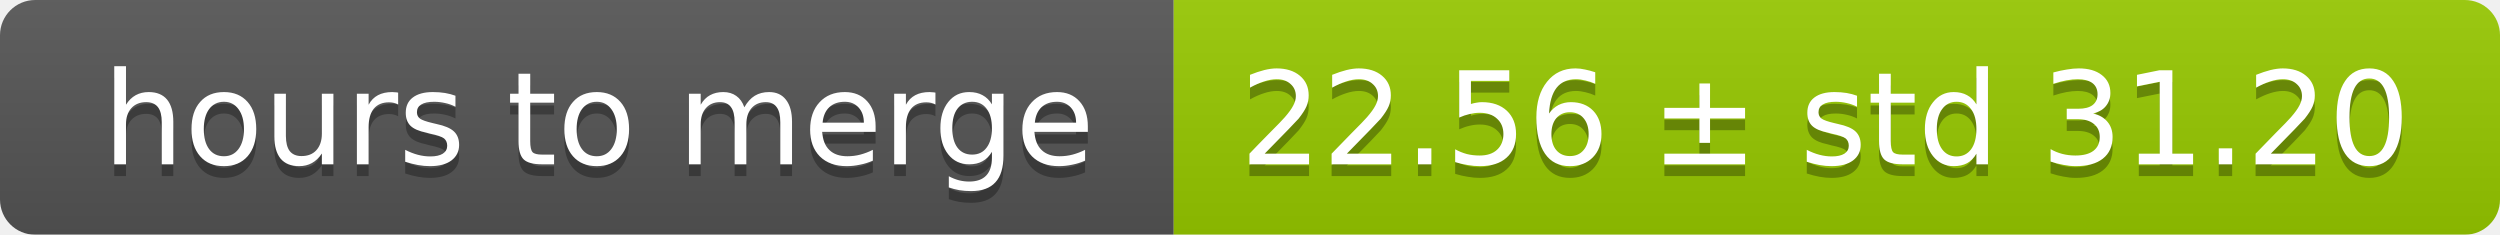
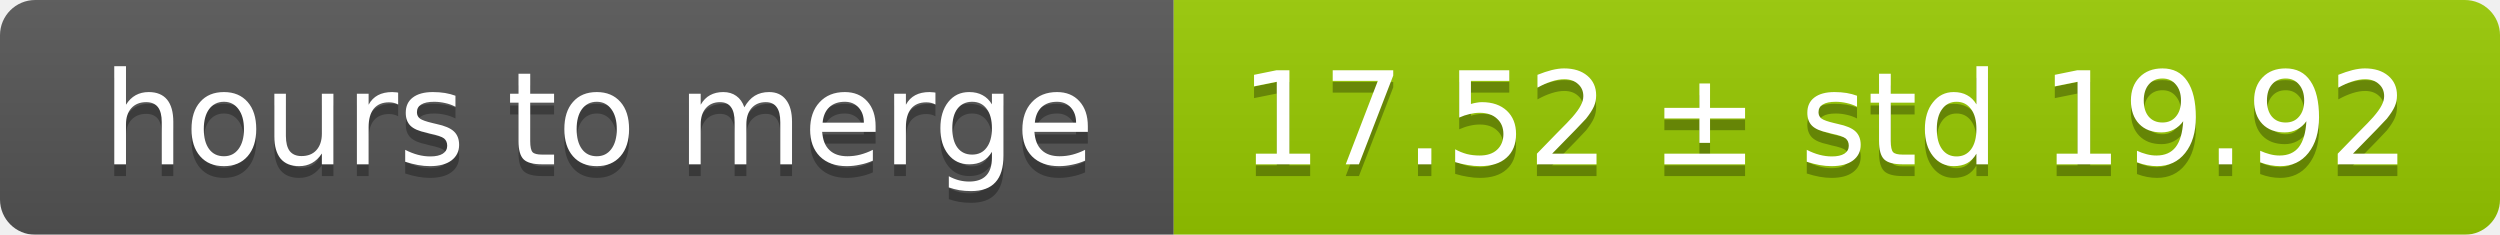
<svg xmlns="http://www.w3.org/2000/svg" width="213" height="20">
  <linearGradient id="smooth" x2="0" y2="100%">
    <stop offset="0" stop-color="#bbb" stop-opacity=".1" />
    <stop offset="1" stop-opacity=".1" />
  </linearGradient>
  <mask id="round">
    <rect width="213" height="20" rx="3" fill="#fff" />
  </mask>
  <g mask="url(#round)">
    <rect width="100" height="20" fill="#555" />
    <rect x="100" width="113" height="20" fill="#97ca00" />
    <rect width="213" height="20" fill="url(#smooth)" />
  </g>
  <g fill="#fff" text-anchor="middle" font-family="DejaVu Sans,Verdana,Geneva,sans-serif" font-size="11">
    <text x="51" y="15" fill="#010101" fill-opacity=".3">hours to merge</text>
    <text x="51" y="14">hours to merge</text>
-     <text x="155.5" y="15" fill="#010101" fill-opacity=".3">22.56 ± std 31.20</text>
-     <text x="155.5" y="14">22.56 ± std 31.20</text>
+     <text x="155.5" y="15" fill="#010101" fill-opacity=".3">17.52 ± std 19.92</text>
+     <text x="155.5" y="14">17.52 ± std 19.92</text>
  </g>
</svg>
